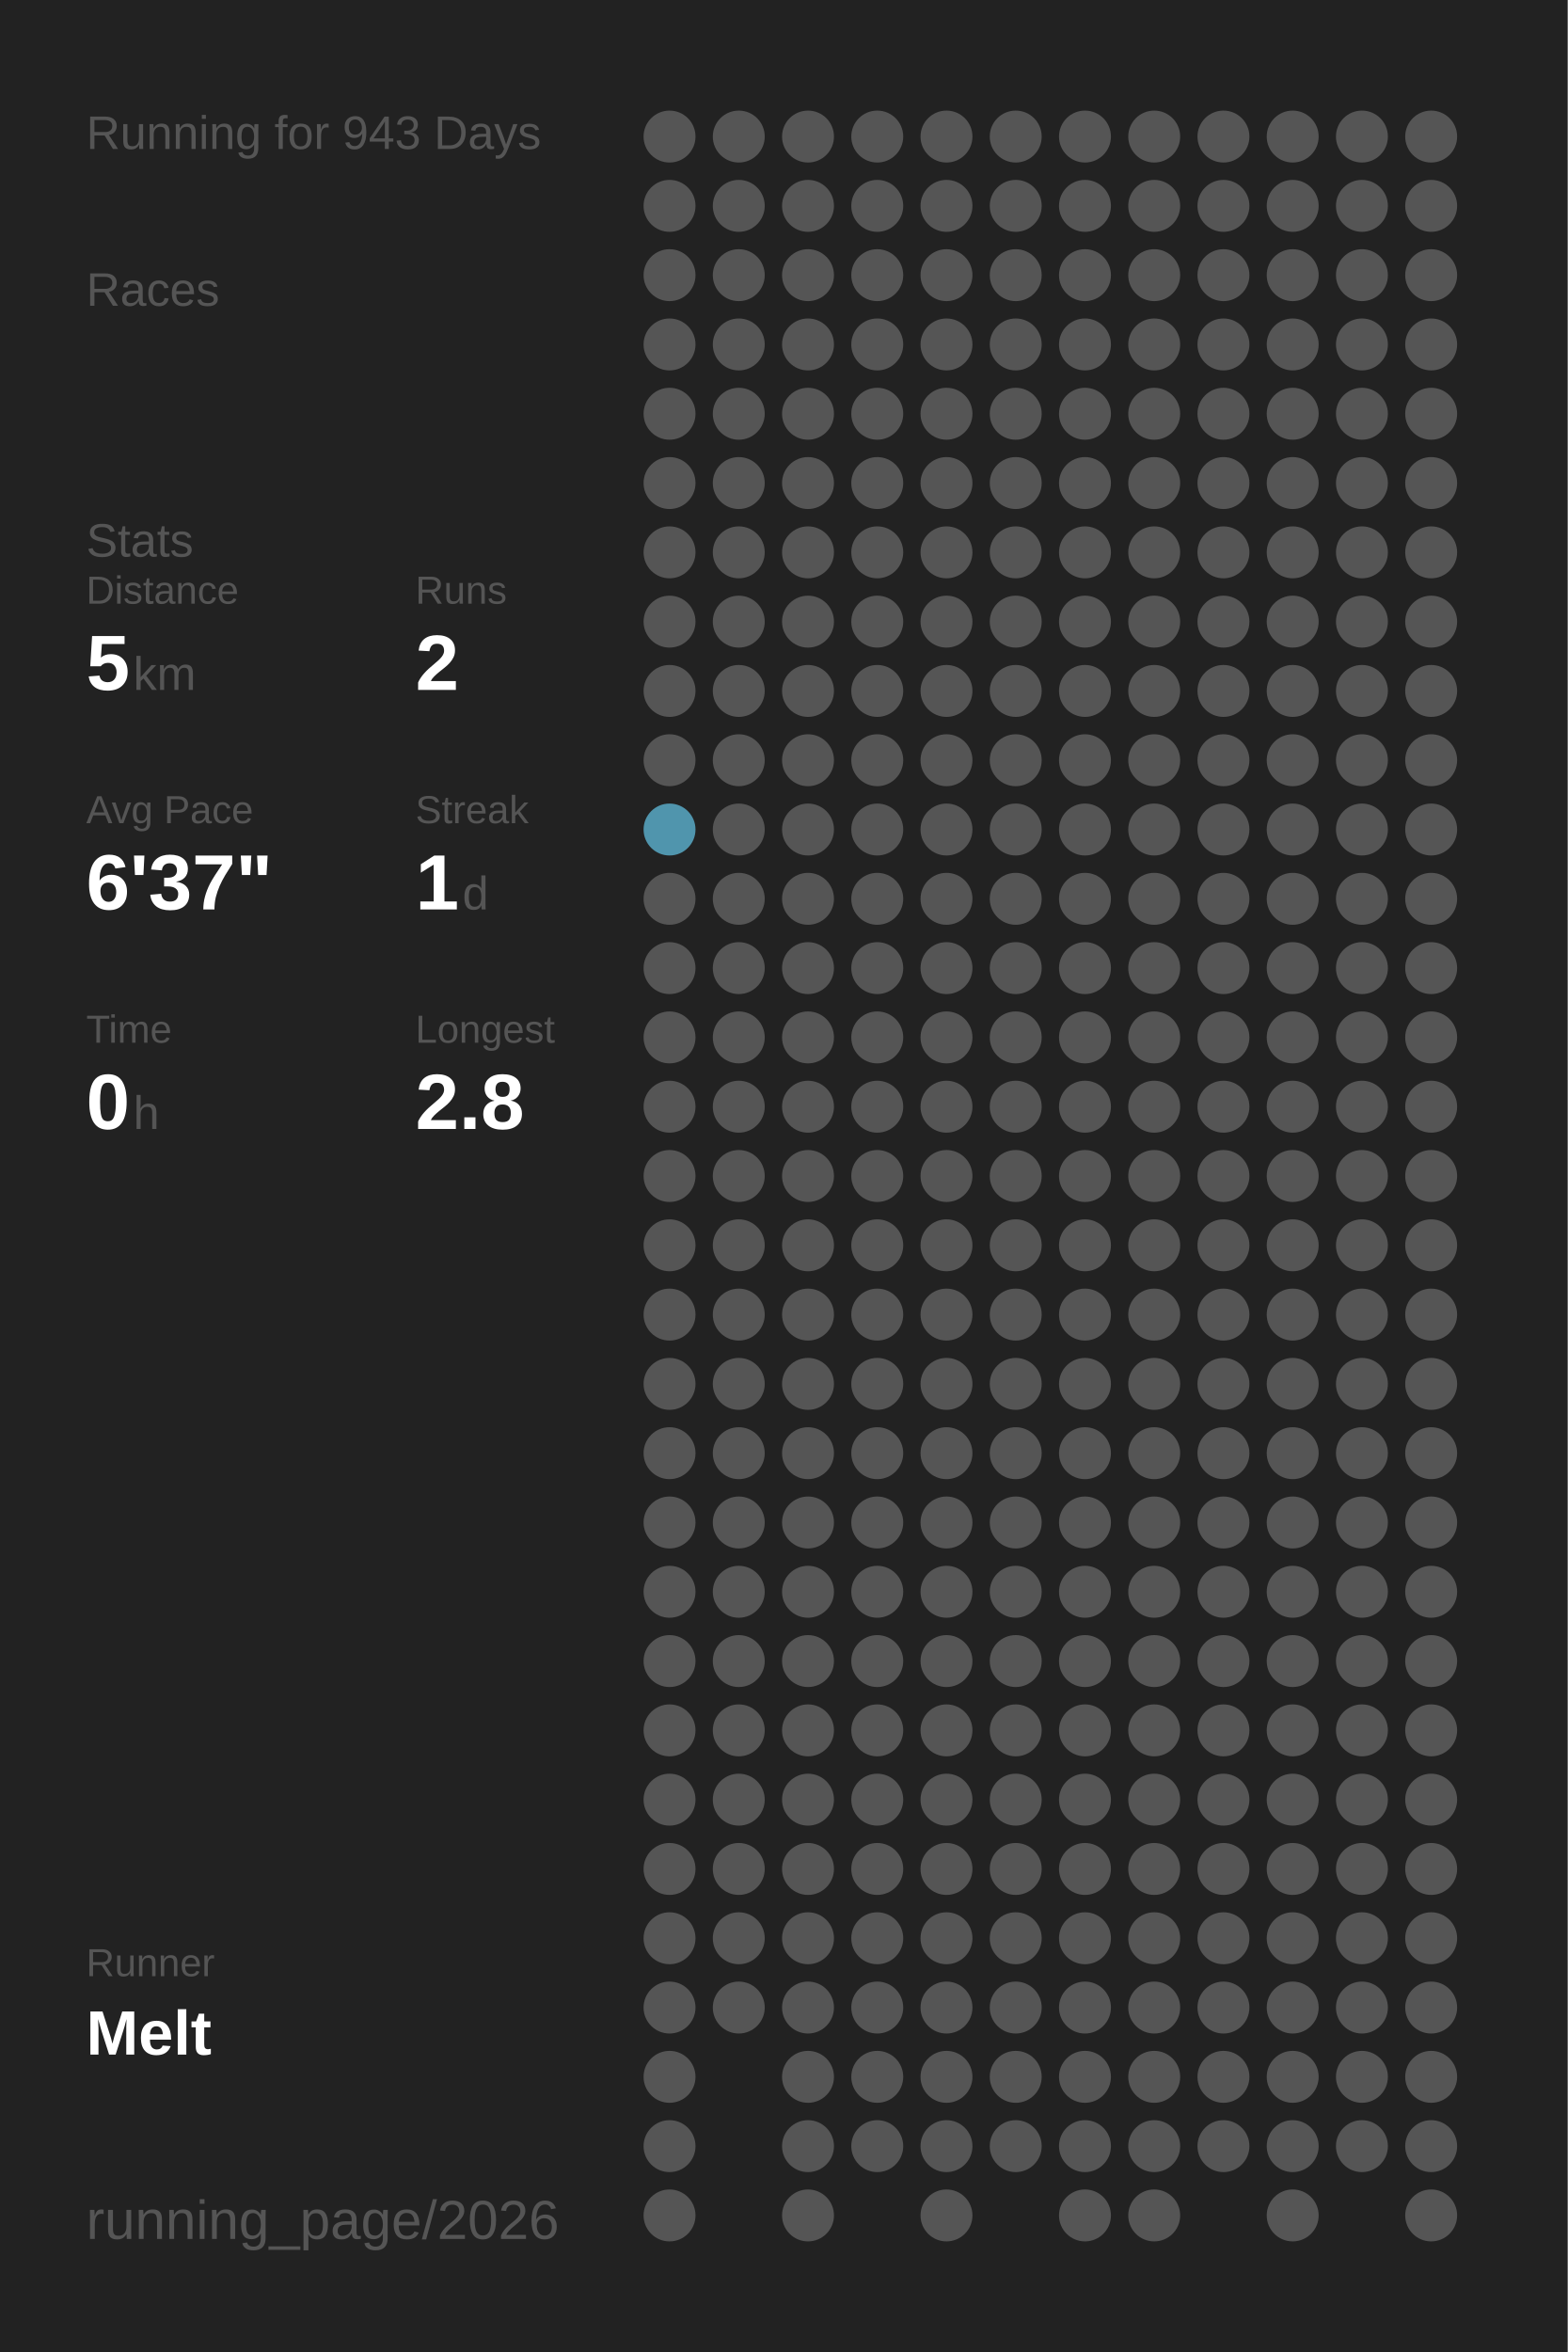
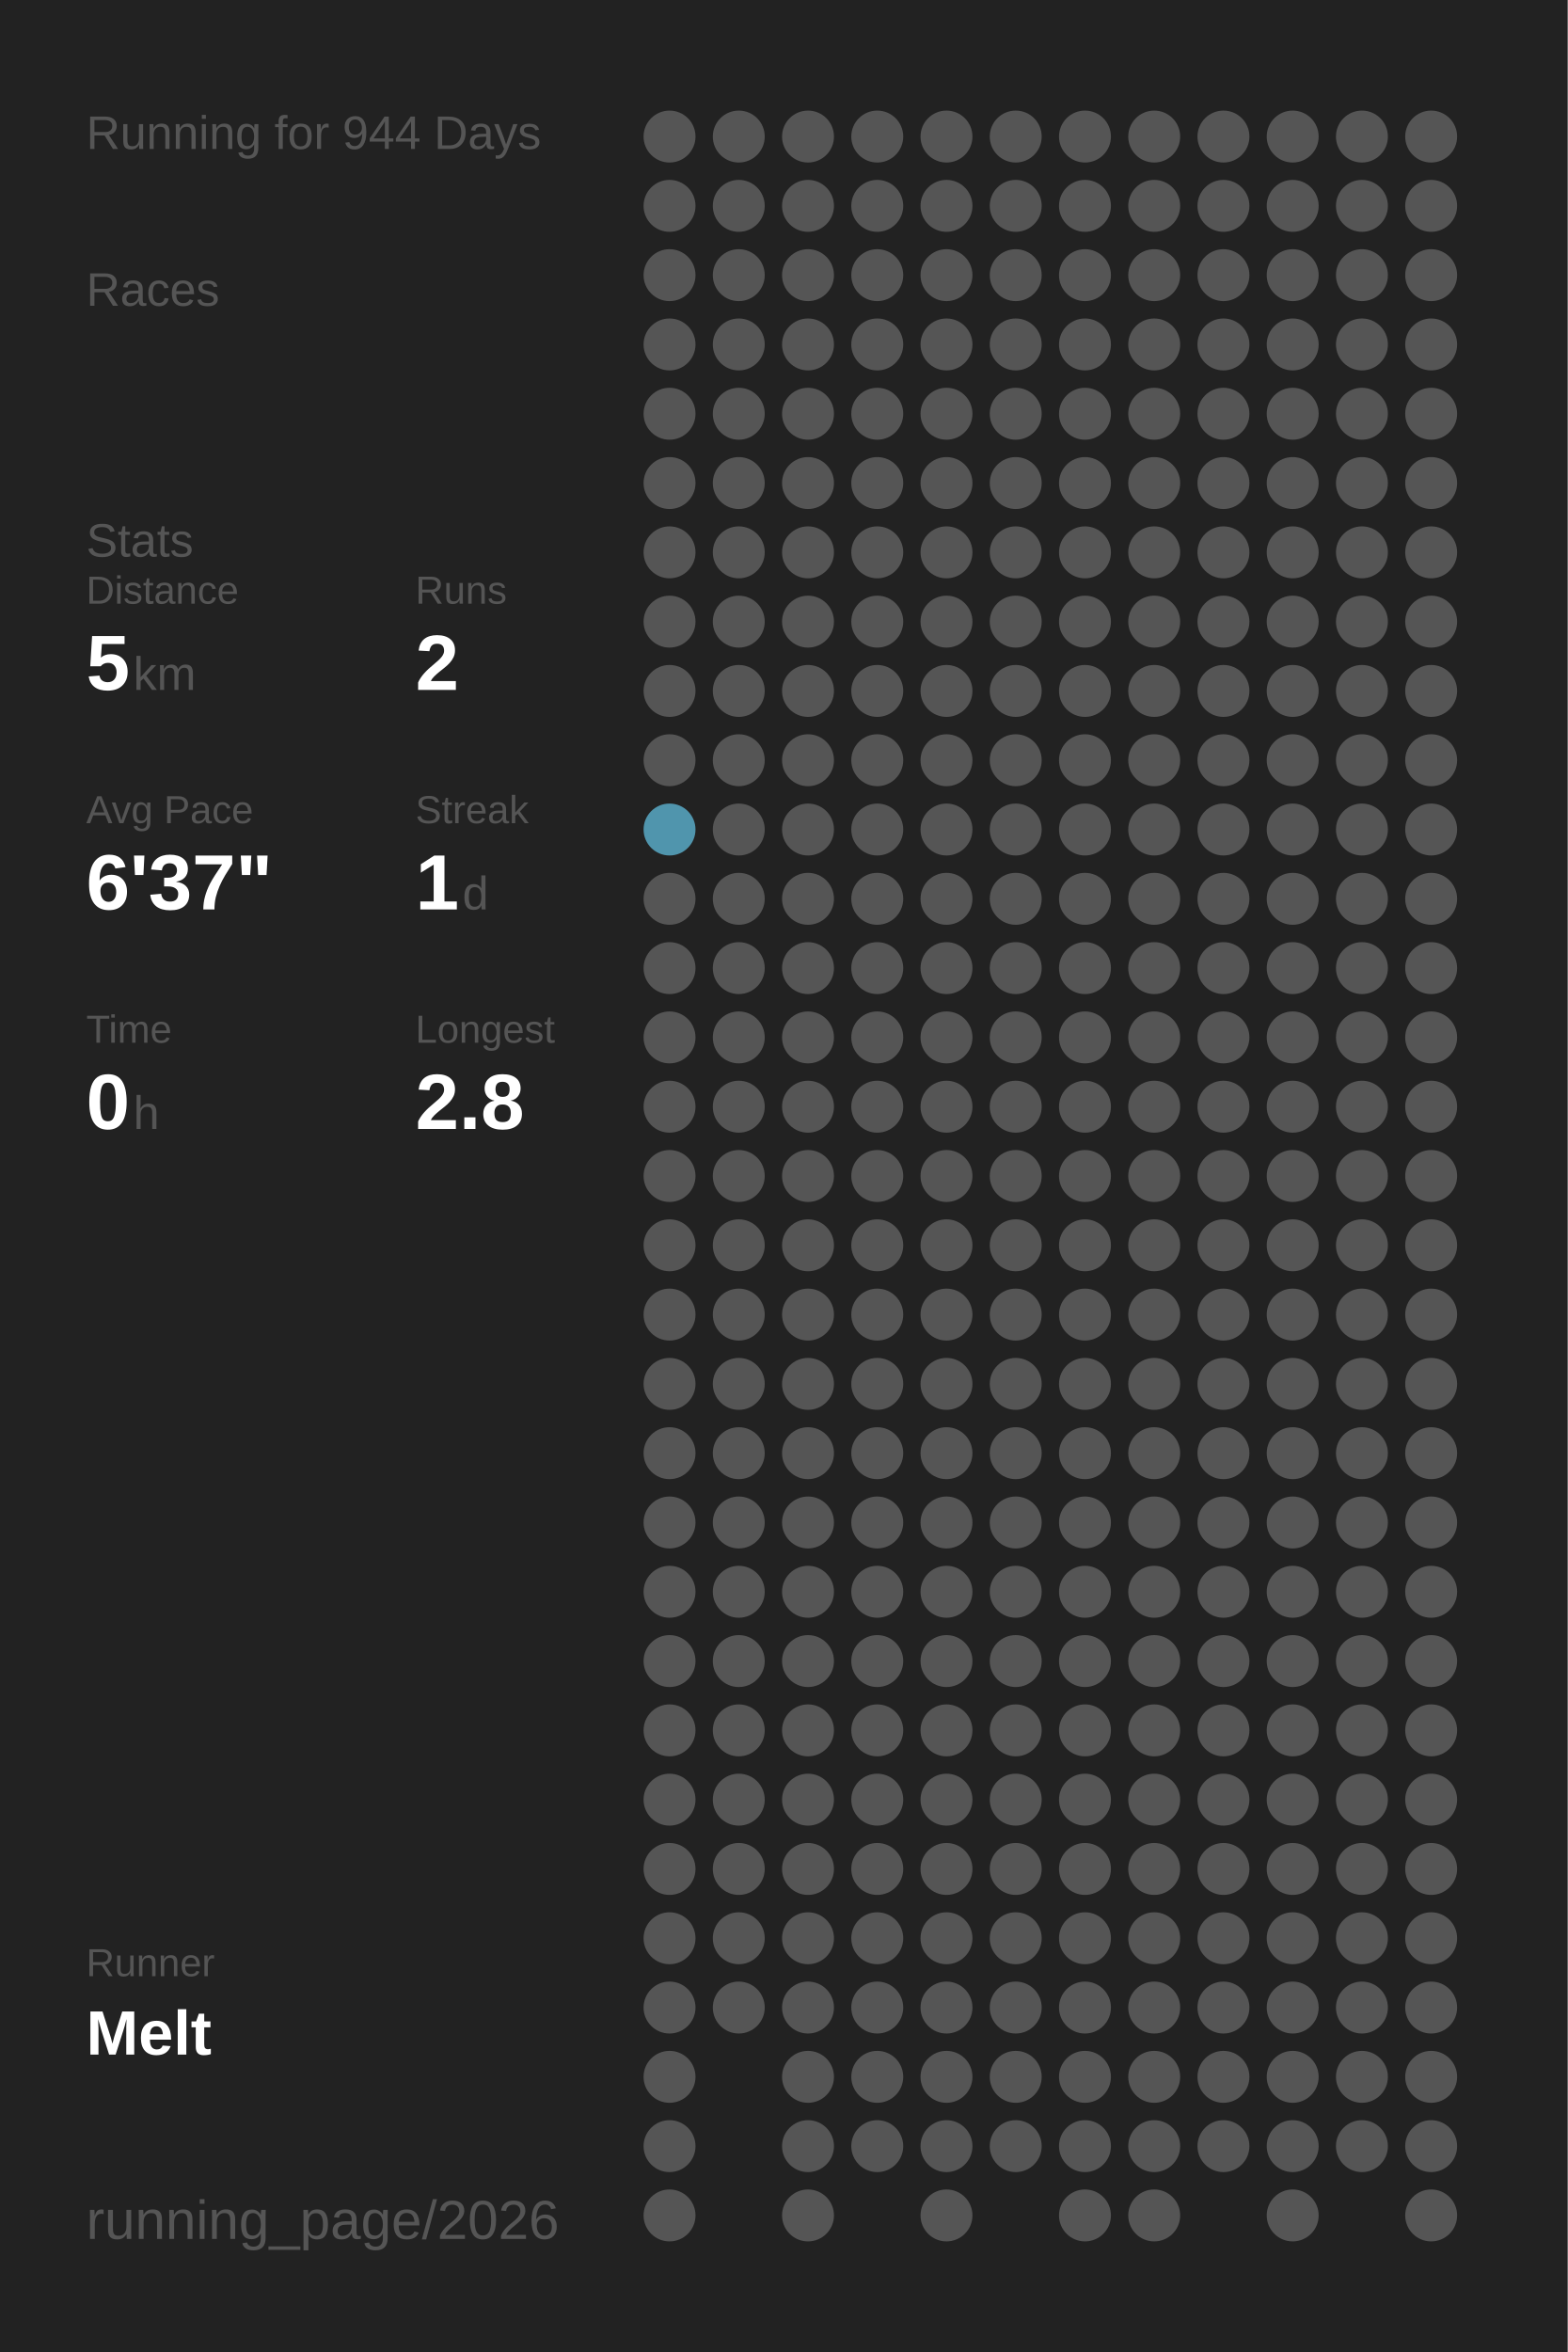
<svg xmlns="http://www.w3.org/2000/svg" baseProfile="full" height="300mm" version="1.1" viewBox="0,0,200,300" width="200mm">
  <defs />
  <rect fill="#222222" height="300" width="200" x="0" y="0" />
-   <text fill="#555555" style="font-size:6px; font-family:Arial;" x="11" y="19">Running for 943 Days</text>
+   <text fill="#555555" style="font-size:6px; font-family:Arial;" x="11" y="19">Running for 944 Days</text>
  <text fill="#555555" style="font-size:6px; font-family:Arial;" x="11" y="39">Races</text>
  <text fill="#555555" style="font-size:6px; font-family:Arial;" x="11" y="71">Stats</text>
  <text fill="#555555" style="font-size:5px; font-family:Arial;" x="11" y="77">Distance</text>
  <text fill="#FFFFFF" style="font-size:10px; font-family:Arial; font-weight:bold;" x="11" y="88">5</text>
  <text fill="#555555" style="font-size:6px; font-family:Arial;" x="17" y="88">km</text>
  <text fill="#555555" style="font-size:5px; font-family:Arial;" x="53" y="77">Runs</text>
  <text fill="#FFFFFF" style="font-size:10px; font-family:Arial; font-weight:bold;" x="53" y="88">2</text>
  <text fill="#555555" style="font-size:5px; font-family:Arial;" x="11" y="105">Avg Pace</text>
  <text fill="#FFFFFF" style="font-size:10px; font-family:Arial; font-weight:bold;" x="11" y="116">6'37"</text>
  <text fill="#555555" style="font-size:5px; font-family:Arial;" x="53" y="105">Streak</text>
  <text fill="#FFFFFF" style="font-size:10px; font-family:Arial; font-weight:bold;" x="53" y="116">1</text>
  <text fill="#555555" style="font-size:6px; font-family:Arial;" x="59" y="116">d</text>
  <text fill="#555555" style="font-size:5px; font-family:Arial;" x="11" y="133">Time</text>
  <text fill="#FFFFFF" style="font-size:10px; font-family:Arial; font-weight:bold;" x="11" y="144">0</text>
  <text fill="#555555" style="font-size:6px; font-family:Arial;" x="17" y="144">h</text>
  <text fill="#555555" style="font-size:5px; font-family:Arial;" x="53" y="133">Longest</text>
  <text fill="#FFFFFF" style="font-size:10px; font-family:Arial; font-weight:bold;" x="53" y="144">2.8</text>
  <text fill="#555555" style="font-size:5px; font-family:Arial;" x="11" y="252.065">Runner</text>
  <text fill="#FFFFFF" style="font-size:8px; font-family:Arial; font-weight:bold;" x="11" y="262.065">Melt</text>
  <text fill="#555555" style="font-size:7px; font-family:Arial;" x="11" y="285.581">running_page/2026</text>
  <circle cx="85.417" cy="17.419" fill="#555555" r="3.312" />
  <circle cx="85.417" cy="26.258" fill="#555555" r="3.312" />
  <circle cx="85.417" cy="35.097" fill="#555555" r="3.312" />
  <circle cx="85.417" cy="43.935" fill="#555555" r="3.312" />
  <circle cx="85.417" cy="52.774" fill="#555555" r="3.312" />
  <circle cx="85.417" cy="61.613" fill="#555555" r="3.312" />
  <circle cx="85.417" cy="70.452" fill="#555555" r="3.312" />
  <circle cx="85.417" cy="79.29" fill="#555555" r="3.312" />
  <circle cx="85.417" cy="88.129" fill="#555555" r="3.312" />
  <circle cx="85.417" cy="96.968" fill="#555555" r="3.312" />
  <circle cx="85.417" cy="105.806" fill="#5095ad" r="3.312" />
  <circle cx="85.417" cy="114.645" fill="#555555" r="3.312" />
  <circle cx="85.417" cy="123.484" fill="#555555" r="3.312" />
  <circle cx="85.417" cy="132.323" fill="#555555" r="3.312" />
  <circle cx="85.417" cy="141.161" fill="#555555" r="3.312" />
  <circle cx="85.417" cy="150" fill="#555555" r="3.312" />
  <circle cx="85.417" cy="158.839" fill="#555555" r="3.312" />
  <circle cx="85.417" cy="167.677" fill="#555555" r="3.312" />
  <circle cx="85.417" cy="176.516" fill="#555555" r="3.312" />
  <circle cx="85.417" cy="185.355" fill="#555555" r="3.312" />
  <circle cx="85.417" cy="194.194" fill="#555555" r="3.312" />
  <circle cx="85.417" cy="203.032" fill="#555555" r="3.312" />
  <circle cx="85.417" cy="211.871" fill="#555555" r="3.312" />
  <circle cx="85.417" cy="220.71" fill="#555555" r="3.312" />
  <circle cx="85.417" cy="229.548" fill="#555555" r="3.312" />
  <circle cx="85.417" cy="238.387" fill="#555555" r="3.312" />
  <circle cx="85.417" cy="247.226" fill="#555555" r="3.312" />
  <circle cx="85.417" cy="256.065" fill="#555555" r="3.312" />
  <circle cx="85.417" cy="264.903" fill="#555555" r="3.312" />
  <circle cx="85.417" cy="273.742" fill="#555555" r="3.312" />
  <circle cx="85.417" cy="282.581" fill="#555555" r="3.312" />
  <circle cx="94.25" cy="17.419" fill="#555555" r="3.312" />
  <circle cx="94.25" cy="26.258" fill="#555555" r="3.312" />
  <circle cx="94.25" cy="35.097" fill="#555555" r="3.312" />
  <circle cx="94.25" cy="43.935" fill="#555555" r="3.312" />
  <circle cx="94.25" cy="52.774" fill="#555555" r="3.312" />
  <circle cx="94.25" cy="61.613" fill="#555555" r="3.312" />
  <circle cx="94.25" cy="70.452" fill="#555555" r="3.312" />
  <circle cx="94.25" cy="79.29" fill="#555555" r="3.312" />
  <circle cx="94.25" cy="88.129" fill="#555555" r="3.312" />
  <circle cx="94.25" cy="96.968" fill="#555555" r="3.312" />
  <circle cx="94.25" cy="105.806" fill="#555555" r="3.312" />
  <circle cx="94.25" cy="114.645" fill="#555555" r="3.312" />
  <circle cx="94.25" cy="123.484" fill="#555555" r="3.312" />
  <circle cx="94.25" cy="132.323" fill="#555555" r="3.312" />
  <circle cx="94.25" cy="141.161" fill="#555555" r="3.312" />
  <circle cx="94.25" cy="150" fill="#555555" r="3.312" />
  <circle cx="94.25" cy="158.839" fill="#555555" r="3.312" />
  <circle cx="94.25" cy="167.677" fill="#555555" r="3.312" />
  <circle cx="94.25" cy="176.516" fill="#555555" r="3.312" />
  <circle cx="94.25" cy="185.355" fill="#555555" r="3.312" />
  <circle cx="94.25" cy="194.194" fill="#555555" r="3.312" />
  <circle cx="94.25" cy="203.032" fill="#555555" r="3.312" />
  <circle cx="94.25" cy="211.871" fill="#555555" r="3.312" />
  <circle cx="94.25" cy="220.71" fill="#555555" r="3.312" />
  <circle cx="94.25" cy="229.548" fill="#555555" r="3.312" />
  <circle cx="94.25" cy="238.387" fill="#555555" r="3.312" />
  <circle cx="94.25" cy="247.226" fill="#555555" r="3.312" />
  <circle cx="94.25" cy="256.065" fill="#555555" r="3.312" />
  <circle cx="103.083" cy="17.419" fill="#555555" r="3.312" />
  <circle cx="103.083" cy="26.258" fill="#555555" r="3.312" />
  <circle cx="103.083" cy="35.097" fill="#555555" r="3.312" />
  <circle cx="103.083" cy="43.935" fill="#555555" r="3.312" />
  <circle cx="103.083" cy="52.774" fill="#555555" r="3.312" />
  <circle cx="103.083" cy="61.613" fill="#555555" r="3.312" />
  <circle cx="103.083" cy="70.452" fill="#555555" r="3.312" />
  <circle cx="103.083" cy="79.29" fill="#555555" r="3.312" />
  <circle cx="103.083" cy="88.129" fill="#555555" r="3.312" />
  <circle cx="103.083" cy="96.968" fill="#555555" r="3.312" />
  <circle cx="103.083" cy="105.806" fill="#555555" r="3.312" />
  <circle cx="103.083" cy="114.645" fill="#555555" r="3.312" />
  <circle cx="103.083" cy="123.484" fill="#555555" r="3.312" />
  <circle cx="103.083" cy="132.323" fill="#555555" r="3.312" />
  <circle cx="103.083" cy="141.161" fill="#555555" r="3.312" />
  <circle cx="103.083" cy="150" fill="#555555" r="3.312" />
  <circle cx="103.083" cy="158.839" fill="#555555" r="3.312" />
  <circle cx="103.083" cy="167.677" fill="#555555" r="3.312" />
  <circle cx="103.083" cy="176.516" fill="#555555" r="3.312" />
  <circle cx="103.083" cy="185.355" fill="#555555" r="3.312" />
  <circle cx="103.083" cy="194.194" fill="#555555" r="3.312" />
  <circle cx="103.083" cy="203.032" fill="#555555" r="3.312" />
  <circle cx="103.083" cy="211.871" fill="#555555" r="3.312" />
  <circle cx="103.083" cy="220.71" fill="#555555" r="3.312" />
  <circle cx="103.083" cy="229.548" fill="#555555" r="3.312" />
  <circle cx="103.083" cy="238.387" fill="#555555" r="3.312" />
  <circle cx="103.083" cy="247.226" fill="#555555" r="3.312" />
  <circle cx="103.083" cy="256.065" fill="#555555" r="3.312" />
  <circle cx="103.083" cy="264.903" fill="#555555" r="3.312" />
  <circle cx="103.083" cy="273.742" fill="#555555" r="3.312" />
  <circle cx="103.083" cy="282.581" fill="#555555" r="3.312" />
  <circle cx="111.917" cy="17.419" fill="#555555" r="3.312" />
  <circle cx="111.917" cy="26.258" fill="#555555" r="3.312" />
  <circle cx="111.917" cy="35.097" fill="#555555" r="3.312" />
  <circle cx="111.917" cy="43.935" fill="#555555" r="3.312" />
  <circle cx="111.917" cy="52.774" fill="#555555" r="3.312" />
  <circle cx="111.917" cy="61.613" fill="#555555" r="3.312" />
  <circle cx="111.917" cy="70.452" fill="#555555" r="3.312" />
  <circle cx="111.917" cy="79.29" fill="#555555" r="3.312" />
  <circle cx="111.917" cy="88.129" fill="#555555" r="3.312" />
  <circle cx="111.917" cy="96.968" fill="#555555" r="3.312" />
  <circle cx="111.917" cy="105.806" fill="#555555" r="3.312" />
  <circle cx="111.917" cy="114.645" fill="#555555" r="3.312" />
  <circle cx="111.917" cy="123.484" fill="#555555" r="3.312" />
  <circle cx="111.917" cy="132.323" fill="#555555" r="3.312" />
  <circle cx="111.917" cy="141.161" fill="#555555" r="3.312" />
  <circle cx="111.917" cy="150" fill="#555555" r="3.312" />
  <circle cx="111.917" cy="158.839" fill="#555555" r="3.312" />
  <circle cx="111.917" cy="167.677" fill="#555555" r="3.312" />
  <circle cx="111.917" cy="176.516" fill="#555555" r="3.312" />
  <circle cx="111.917" cy="185.355" fill="#555555" r="3.312" />
  <circle cx="111.917" cy="194.194" fill="#555555" r="3.312" />
  <circle cx="111.917" cy="203.032" fill="#555555" r="3.312" />
  <circle cx="111.917" cy="211.871" fill="#555555" r="3.312" />
  <circle cx="111.917" cy="220.71" fill="#555555" r="3.312" />
  <circle cx="111.917" cy="229.548" fill="#555555" r="3.312" />
  <circle cx="111.917" cy="238.387" fill="#555555" r="3.312" />
  <circle cx="111.917" cy="247.226" fill="#555555" r="3.312" />
  <circle cx="111.917" cy="256.065" fill="#555555" r="3.312" />
  <circle cx="111.917" cy="264.903" fill="#555555" r="3.312" />
  <circle cx="111.917" cy="273.742" fill="#555555" r="3.312" />
  <circle cx="120.75" cy="17.419" fill="#555555" r="3.312" />
  <circle cx="120.75" cy="26.258" fill="#555555" r="3.312" />
  <circle cx="120.75" cy="35.097" fill="#555555" r="3.312" />
  <circle cx="120.75" cy="43.935" fill="#555555" r="3.312" />
  <circle cx="120.75" cy="52.774" fill="#555555" r="3.312" />
  <circle cx="120.75" cy="61.613" fill="#555555" r="3.312" />
  <circle cx="120.75" cy="70.452" fill="#555555" r="3.312" />
  <circle cx="120.75" cy="79.29" fill="#555555" r="3.312" />
  <circle cx="120.75" cy="88.129" fill="#555555" r="3.312" />
  <circle cx="120.75" cy="96.968" fill="#555555" r="3.312" />
  <circle cx="120.75" cy="105.806" fill="#555555" r="3.312" />
  <circle cx="120.75" cy="114.645" fill="#555555" r="3.312" />
  <circle cx="120.75" cy="123.484" fill="#555555" r="3.312" />
  <circle cx="120.75" cy="132.323" fill="#555555" r="3.312" />
  <circle cx="120.75" cy="141.161" fill="#555555" r="3.312" />
  <circle cx="120.75" cy="150" fill="#555555" r="3.312" />
  <circle cx="120.75" cy="158.839" fill="#555555" r="3.312" />
  <circle cx="120.75" cy="167.677" fill="#555555" r="3.312" />
  <circle cx="120.75" cy="176.516" fill="#555555" r="3.312" />
  <circle cx="120.75" cy="185.355" fill="#555555" r="3.312" />
  <circle cx="120.75" cy="194.194" fill="#555555" r="3.312" />
  <circle cx="120.75" cy="203.032" fill="#555555" r="3.312" />
  <circle cx="120.75" cy="211.871" fill="#555555" r="3.312" />
  <circle cx="120.75" cy="220.71" fill="#555555" r="3.312" />
  <circle cx="120.75" cy="229.548" fill="#555555" r="3.312" />
  <circle cx="120.75" cy="238.387" fill="#555555" r="3.312" />
  <circle cx="120.75" cy="247.226" fill="#555555" r="3.312" />
  <circle cx="120.75" cy="256.065" fill="#555555" r="3.312" />
  <circle cx="120.75" cy="264.903" fill="#555555" r="3.312" />
  <circle cx="120.75" cy="273.742" fill="#555555" r="3.312" />
  <circle cx="120.75" cy="282.581" fill="#555555" r="3.312" />
  <circle cx="129.583" cy="17.419" fill="#555555" r="3.312" />
  <circle cx="129.583" cy="26.258" fill="#555555" r="3.312" />
  <circle cx="129.583" cy="35.097" fill="#555555" r="3.312" />
  <circle cx="129.583" cy="43.935" fill="#555555" r="3.312" />
  <circle cx="129.583" cy="52.774" fill="#555555" r="3.312" />
  <circle cx="129.583" cy="61.613" fill="#555555" r="3.312" />
  <circle cx="129.583" cy="70.452" fill="#555555" r="3.312" />
  <circle cx="129.583" cy="79.29" fill="#555555" r="3.312" />
  <circle cx="129.583" cy="88.129" fill="#555555" r="3.312" />
  <circle cx="129.583" cy="96.968" fill="#555555" r="3.312" />
  <circle cx="129.583" cy="105.806" fill="#555555" r="3.312" />
  <circle cx="129.583" cy="114.645" fill="#555555" r="3.312" />
  <circle cx="129.583" cy="123.484" fill="#555555" r="3.312" />
  <circle cx="129.583" cy="132.323" fill="#555555" r="3.312" />
  <circle cx="129.583" cy="141.161" fill="#555555" r="3.312" />
  <circle cx="129.583" cy="150" fill="#555555" r="3.312" />
  <circle cx="129.583" cy="158.839" fill="#555555" r="3.312" />
  <circle cx="129.583" cy="167.677" fill="#555555" r="3.312" />
  <circle cx="129.583" cy="176.516" fill="#555555" r="3.312" />
  <circle cx="129.583" cy="185.355" fill="#555555" r="3.312" />
  <circle cx="129.583" cy="194.194" fill="#555555" r="3.312" />
  <circle cx="129.583" cy="203.032" fill="#555555" r="3.312" />
  <circle cx="129.583" cy="211.871" fill="#555555" r="3.312" />
  <circle cx="129.583" cy="220.71" fill="#555555" r="3.312" />
  <circle cx="129.583" cy="229.548" fill="#555555" r="3.312" />
  <circle cx="129.583" cy="238.387" fill="#555555" r="3.312" />
  <circle cx="129.583" cy="247.226" fill="#555555" r="3.312" />
  <circle cx="129.583" cy="256.065" fill="#555555" r="3.312" />
  <circle cx="129.583" cy="264.903" fill="#555555" r="3.312" />
  <circle cx="129.583" cy="273.742" fill="#555555" r="3.312" />
  <circle cx="138.417" cy="17.419" fill="#555555" r="3.312" />
  <circle cx="138.417" cy="26.258" fill="#555555" r="3.312" />
  <circle cx="138.417" cy="35.097" fill="#555555" r="3.312" />
  <circle cx="138.417" cy="43.935" fill="#555555" r="3.312" />
  <circle cx="138.417" cy="52.774" fill="#555555" r="3.312" />
  <circle cx="138.417" cy="61.613" fill="#555555" r="3.312" />
  <circle cx="138.417" cy="70.452" fill="#555555" r="3.312" />
  <circle cx="138.417" cy="79.29" fill="#555555" r="3.312" />
  <circle cx="138.417" cy="88.129" fill="#555555" r="3.312" />
  <circle cx="138.417" cy="96.968" fill="#555555" r="3.312" />
  <circle cx="138.417" cy="105.806" fill="#555555" r="3.312" />
  <circle cx="138.417" cy="114.645" fill="#555555" r="3.312" />
  <circle cx="138.417" cy="123.484" fill="#555555" r="3.312" />
  <circle cx="138.417" cy="132.323" fill="#555555" r="3.312" />
  <circle cx="138.417" cy="141.161" fill="#555555" r="3.312" />
  <circle cx="138.417" cy="150" fill="#555555" r="3.312" />
  <circle cx="138.417" cy="158.839" fill="#555555" r="3.312" />
  <circle cx="138.417" cy="167.677" fill="#555555" r="3.312" />
  <circle cx="138.417" cy="176.516" fill="#555555" r="3.312" />
  <circle cx="138.417" cy="185.355" fill="#555555" r="3.312" />
  <circle cx="138.417" cy="194.194" fill="#555555" r="3.312" />
  <circle cx="138.417" cy="203.032" fill="#555555" r="3.312" />
  <circle cx="138.417" cy="211.871" fill="#555555" r="3.312" />
  <circle cx="138.417" cy="220.71" fill="#555555" r="3.312" />
  <circle cx="138.417" cy="229.548" fill="#555555" r="3.312" />
  <circle cx="138.417" cy="238.387" fill="#555555" r="3.312" />
  <circle cx="138.417" cy="247.226" fill="#555555" r="3.312" />
  <circle cx="138.417" cy="256.065" fill="#555555" r="3.312" />
  <circle cx="138.417" cy="264.903" fill="#555555" r="3.312" />
  <circle cx="138.417" cy="273.742" fill="#555555" r="3.312" />
  <circle cx="138.417" cy="282.581" fill="#555555" r="3.312" />
  <circle cx="147.25" cy="17.419" fill="#555555" r="3.312" />
  <circle cx="147.25" cy="26.258" fill="#555555" r="3.312" />
  <circle cx="147.25" cy="35.097" fill="#555555" r="3.312" />
  <circle cx="147.25" cy="43.935" fill="#555555" r="3.312" />
  <circle cx="147.25" cy="52.774" fill="#555555" r="3.312" />
  <circle cx="147.25" cy="61.613" fill="#555555" r="3.312" />
  <circle cx="147.25" cy="70.452" fill="#555555" r="3.312" />
  <circle cx="147.25" cy="79.29" fill="#555555" r="3.312" />
  <circle cx="147.25" cy="88.129" fill="#555555" r="3.312" />
  <circle cx="147.25" cy="96.968" fill="#555555" r="3.312" />
  <circle cx="147.25" cy="105.806" fill="#555555" r="3.312" />
  <circle cx="147.25" cy="114.645" fill="#555555" r="3.312" />
  <circle cx="147.25" cy="123.484" fill="#555555" r="3.312" />
  <circle cx="147.25" cy="132.323" fill="#555555" r="3.312" />
  <circle cx="147.25" cy="141.161" fill="#555555" r="3.312" />
  <circle cx="147.25" cy="150" fill="#555555" r="3.312" />
  <circle cx="147.25" cy="158.839" fill="#555555" r="3.312" />
  <circle cx="147.25" cy="167.677" fill="#555555" r="3.312" />
  <circle cx="147.25" cy="176.516" fill="#555555" r="3.312" />
  <circle cx="147.25" cy="185.355" fill="#555555" r="3.312" />
  <circle cx="147.25" cy="194.194" fill="#555555" r="3.312" />
  <circle cx="147.25" cy="203.032" fill="#555555" r="3.312" />
  <circle cx="147.25" cy="211.871" fill="#555555" r="3.312" />
  <circle cx="147.25" cy="220.71" fill="#555555" r="3.312" />
  <circle cx="147.25" cy="229.548" fill="#555555" r="3.312" />
  <circle cx="147.25" cy="238.387" fill="#555555" r="3.312" />
  <circle cx="147.25" cy="247.226" fill="#555555" r="3.312" />
  <circle cx="147.25" cy="256.065" fill="#555555" r="3.312" />
  <circle cx="147.25" cy="264.903" fill="#555555" r="3.312" />
  <circle cx="147.25" cy="273.742" fill="#555555" r="3.312" />
  <circle cx="147.25" cy="282.581" fill="#555555" r="3.312" />
  <circle cx="156.083" cy="17.419" fill="#555555" r="3.312" />
  <circle cx="156.083" cy="26.258" fill="#555555" r="3.312" />
  <circle cx="156.083" cy="35.097" fill="#555555" r="3.312" />
  <circle cx="156.083" cy="43.935" fill="#555555" r="3.312" />
  <circle cx="156.083" cy="52.774" fill="#555555" r="3.312" />
  <circle cx="156.083" cy="61.613" fill="#555555" r="3.312" />
  <circle cx="156.083" cy="70.452" fill="#555555" r="3.312" />
  <circle cx="156.083" cy="79.29" fill="#555555" r="3.312" />
  <circle cx="156.083" cy="88.129" fill="#555555" r="3.312" />
  <circle cx="156.083" cy="96.968" fill="#555555" r="3.312" />
  <circle cx="156.083" cy="105.806" fill="#555555" r="3.312" />
  <circle cx="156.083" cy="114.645" fill="#555555" r="3.312" />
  <circle cx="156.083" cy="123.484" fill="#555555" r="3.312" />
  <circle cx="156.083" cy="132.323" fill="#555555" r="3.312" />
  <circle cx="156.083" cy="141.161" fill="#555555" r="3.312" />
  <circle cx="156.083" cy="150" fill="#555555" r="3.312" />
  <circle cx="156.083" cy="158.839" fill="#555555" r="3.312" />
  <circle cx="156.083" cy="167.677" fill="#555555" r="3.312" />
  <circle cx="156.083" cy="176.516" fill="#555555" r="3.312" />
  <circle cx="156.083" cy="185.355" fill="#555555" r="3.312" />
  <circle cx="156.083" cy="194.194" fill="#555555" r="3.312" />
  <circle cx="156.083" cy="203.032" fill="#555555" r="3.312" />
  <circle cx="156.083" cy="211.871" fill="#555555" r="3.312" />
  <circle cx="156.083" cy="220.71" fill="#555555" r="3.312" />
  <circle cx="156.083" cy="229.548" fill="#555555" r="3.312" />
  <circle cx="156.083" cy="238.387" fill="#555555" r="3.312" />
  <circle cx="156.083" cy="247.226" fill="#555555" r="3.312" />
  <circle cx="156.083" cy="256.065" fill="#555555" r="3.312" />
  <circle cx="156.083" cy="264.903" fill="#555555" r="3.312" />
  <circle cx="156.083" cy="273.742" fill="#555555" r="3.312" />
  <circle cx="164.917" cy="17.419" fill="#555555" r="3.312" />
  <circle cx="164.917" cy="26.258" fill="#555555" r="3.312" />
  <circle cx="164.917" cy="35.097" fill="#555555" r="3.312" />
  <circle cx="164.917" cy="43.935" fill="#555555" r="3.312" />
  <circle cx="164.917" cy="52.774" fill="#555555" r="3.312" />
  <circle cx="164.917" cy="61.613" fill="#555555" r="3.312" />
  <circle cx="164.917" cy="70.452" fill="#555555" r="3.312" />
  <circle cx="164.917" cy="79.29" fill="#555555" r="3.312" />
  <circle cx="164.917" cy="88.129" fill="#555555" r="3.312" />
  <circle cx="164.917" cy="96.968" fill="#555555" r="3.312" />
  <circle cx="164.917" cy="105.806" fill="#555555" r="3.312" />
  <circle cx="164.917" cy="114.645" fill="#555555" r="3.312" />
  <circle cx="164.917" cy="123.484" fill="#555555" r="3.312" />
  <circle cx="164.917" cy="132.323" fill="#555555" r="3.312" />
  <circle cx="164.917" cy="141.161" fill="#555555" r="3.312" />
  <circle cx="164.917" cy="150" fill="#555555" r="3.312" />
  <circle cx="164.917" cy="158.839" fill="#555555" r="3.312" />
  <circle cx="164.917" cy="167.677" fill="#555555" r="3.312" />
  <circle cx="164.917" cy="176.516" fill="#555555" r="3.312" />
  <circle cx="164.917" cy="185.355" fill="#555555" r="3.312" />
  <circle cx="164.917" cy="194.194" fill="#555555" r="3.312" />
  <circle cx="164.917" cy="203.032" fill="#555555" r="3.312" />
  <circle cx="164.917" cy="211.871" fill="#555555" r="3.312" />
  <circle cx="164.917" cy="220.71" fill="#555555" r="3.312" />
  <circle cx="164.917" cy="229.548" fill="#555555" r="3.312" />
  <circle cx="164.917" cy="238.387" fill="#555555" r="3.312" />
  <circle cx="164.917" cy="247.226" fill="#555555" r="3.312" />
  <circle cx="164.917" cy="256.065" fill="#555555" r="3.312" />
  <circle cx="164.917" cy="264.903" fill="#555555" r="3.312" />
  <circle cx="164.917" cy="273.742" fill="#555555" r="3.312" />
  <circle cx="164.917" cy="282.581" fill="#555555" r="3.312" />
  <circle cx="173.75" cy="17.419" fill="#555555" r="3.312" />
  <circle cx="173.75" cy="26.258" fill="#555555" r="3.312" />
  <circle cx="173.75" cy="35.097" fill="#555555" r="3.312" />
  <circle cx="173.75" cy="43.935" fill="#555555" r="3.312" />
  <circle cx="173.75" cy="52.774" fill="#555555" r="3.312" />
  <circle cx="173.75" cy="61.613" fill="#555555" r="3.312" />
  <circle cx="173.75" cy="70.452" fill="#555555" r="3.312" />
  <circle cx="173.75" cy="79.29" fill="#555555" r="3.312" />
  <circle cx="173.75" cy="88.129" fill="#555555" r="3.312" />
  <circle cx="173.75" cy="96.968" fill="#555555" r="3.312" />
  <circle cx="173.75" cy="105.806" fill="#555555" r="3.312" />
  <circle cx="173.75" cy="114.645" fill="#555555" r="3.312" />
  <circle cx="173.75" cy="123.484" fill="#555555" r="3.312" />
  <circle cx="173.75" cy="132.323" fill="#555555" r="3.312" />
  <circle cx="173.75" cy="141.161" fill="#555555" r="3.312" />
  <circle cx="173.75" cy="150" fill="#555555" r="3.312" />
  <circle cx="173.75" cy="158.839" fill="#555555" r="3.312" />
  <circle cx="173.75" cy="167.677" fill="#555555" r="3.312" />
  <circle cx="173.75" cy="176.516" fill="#555555" r="3.312" />
  <circle cx="173.75" cy="185.355" fill="#555555" r="3.312" />
  <circle cx="173.75" cy="194.194" fill="#555555" r="3.312" />
  <circle cx="173.75" cy="203.032" fill="#555555" r="3.312" />
  <circle cx="173.75" cy="211.871" fill="#555555" r="3.312" />
  <circle cx="173.75" cy="220.71" fill="#555555" r="3.312" />
  <circle cx="173.75" cy="229.548" fill="#555555" r="3.312" />
  <circle cx="173.75" cy="238.387" fill="#555555" r="3.312" />
  <circle cx="173.75" cy="247.226" fill="#555555" r="3.312" />
  <circle cx="173.75" cy="256.065" fill="#555555" r="3.312" />
  <circle cx="173.75" cy="264.903" fill="#555555" r="3.312" />
  <circle cx="173.75" cy="273.742" fill="#555555" r="3.312" />
  <circle cx="182.583" cy="17.419" fill="#555555" r="3.312" />
  <circle cx="182.583" cy="26.258" fill="#555555" r="3.312" />
  <circle cx="182.583" cy="35.097" fill="#555555" r="3.312" />
  <circle cx="182.583" cy="43.935" fill="#555555" r="3.312" />
  <circle cx="182.583" cy="52.774" fill="#555555" r="3.312" />
  <circle cx="182.583" cy="61.613" fill="#555555" r="3.312" />
  <circle cx="182.583" cy="70.452" fill="#555555" r="3.312" />
  <circle cx="182.583" cy="79.29" fill="#555555" r="3.312" />
  <circle cx="182.583" cy="88.129" fill="#555555" r="3.312" />
  <circle cx="182.583" cy="96.968" fill="#555555" r="3.312" />
  <circle cx="182.583" cy="105.806" fill="#555555" r="3.312" />
  <circle cx="182.583" cy="114.645" fill="#555555" r="3.312" />
  <circle cx="182.583" cy="123.484" fill="#555555" r="3.312" />
  <circle cx="182.583" cy="132.323" fill="#555555" r="3.312" />
  <circle cx="182.583" cy="141.161" fill="#555555" r="3.312" />
  <circle cx="182.583" cy="150" fill="#555555" r="3.312" />
  <circle cx="182.583" cy="158.839" fill="#555555" r="3.312" />
  <circle cx="182.583" cy="167.677" fill="#555555" r="3.312" />
  <circle cx="182.583" cy="176.516" fill="#555555" r="3.312" />
  <circle cx="182.583" cy="185.355" fill="#555555" r="3.312" />
  <circle cx="182.583" cy="194.194" fill="#555555" r="3.312" />
  <circle cx="182.583" cy="203.032" fill="#555555" r="3.312" />
  <circle cx="182.583" cy="211.871" fill="#555555" r="3.312" />
  <circle cx="182.583" cy="220.71" fill="#555555" r="3.312" />
  <circle cx="182.583" cy="229.548" fill="#555555" r="3.312" />
  <circle cx="182.583" cy="238.387" fill="#555555" r="3.312" />
  <circle cx="182.583" cy="247.226" fill="#555555" r="3.312" />
  <circle cx="182.583" cy="256.065" fill="#555555" r="3.312" />
  <circle cx="182.583" cy="264.903" fill="#555555" r="3.312" />
  <circle cx="182.583" cy="273.742" fill="#555555" r="3.312" />
  <circle cx="182.583" cy="282.581" fill="#555555" r="3.312" />
</svg>
